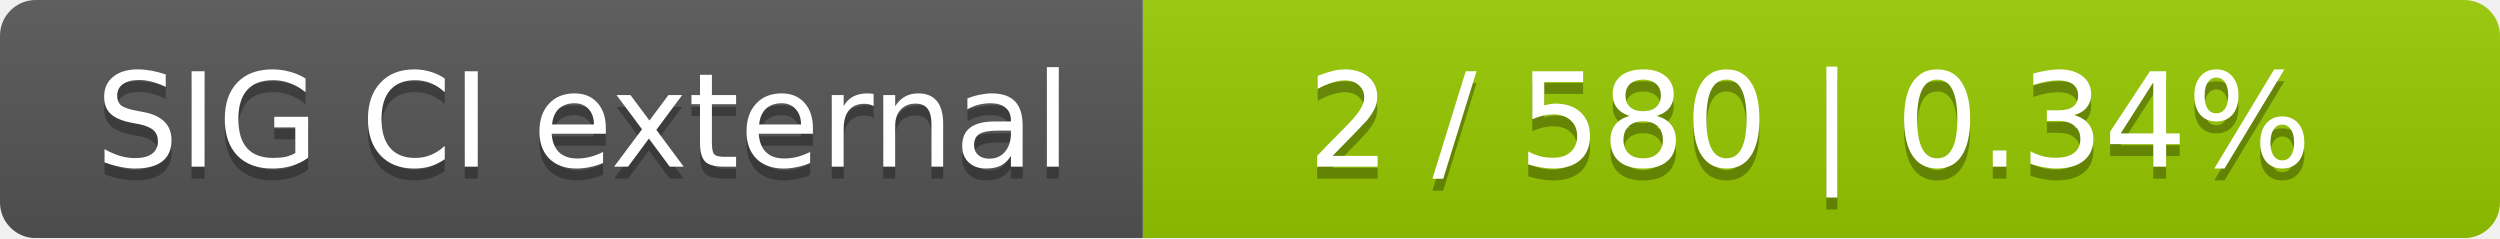
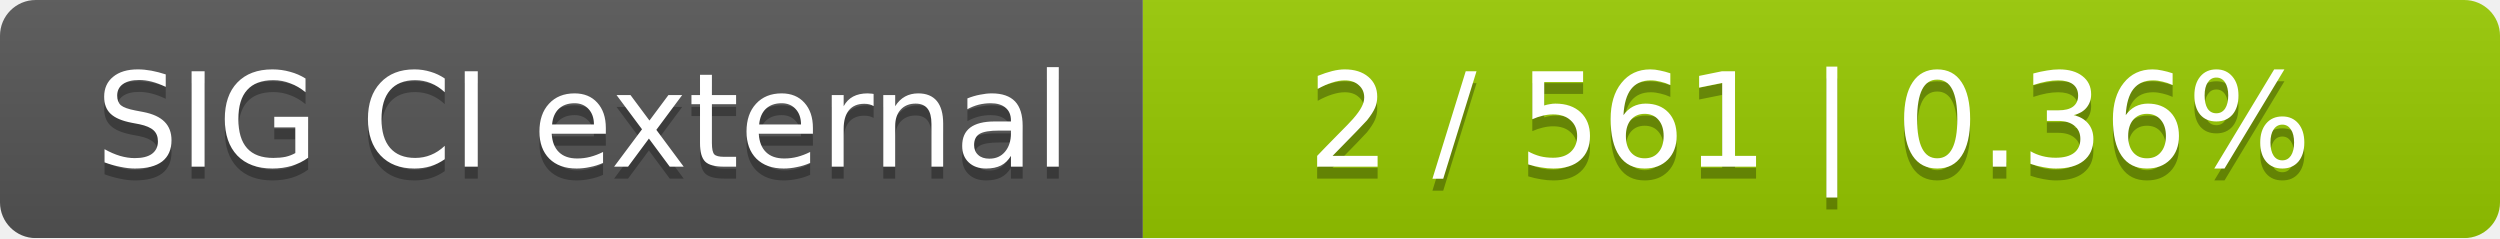
<svg xmlns="http://www.w3.org/2000/svg" width="210" height="20">
  <linearGradient id="smooth" x2="0" y2="100%">
    <stop offset="0" stop-color="#bbb" stop-opacity=".1" />
    <stop offset="1" stop-opacity=".1" />
  </linearGradient>
  <mask id="round">
    <rect width="210" height="20" rx="3" fill="#fff" />
  </mask>
  <g mask="url(#round)">
    <rect width="96" height="20" fill="#555" />
    <rect x="96" width="114" height="20" fill="#97ca00" />
    <rect width="210" height="20" fill="url(#smooth)" />
  </g>
  <g fill="#fff" text-anchor="middle" font-family="DejaVu Sans,Verdana,Geneva,sans-serif" font-size="11">
    <text x="49" y="15" fill="#010101" fill-opacity=".3">SIG CI external</text>
    <text x="49" y="14">SIG CI external</text>
-     <text x="152" y="15" fill="#010101" fill-opacity=".3">2 / 580    |    0.34%</text>
-     <text x="152" y="14">2 / 580    |    0.34%</text>
+     <text x="152" y="15" fill="#010101" fill-opacity=".3">2 / 561    |    0.36%</text>
+     <text x="152" y="14">2 / 561    |    0.36%</text>
  </g>
</svg>
